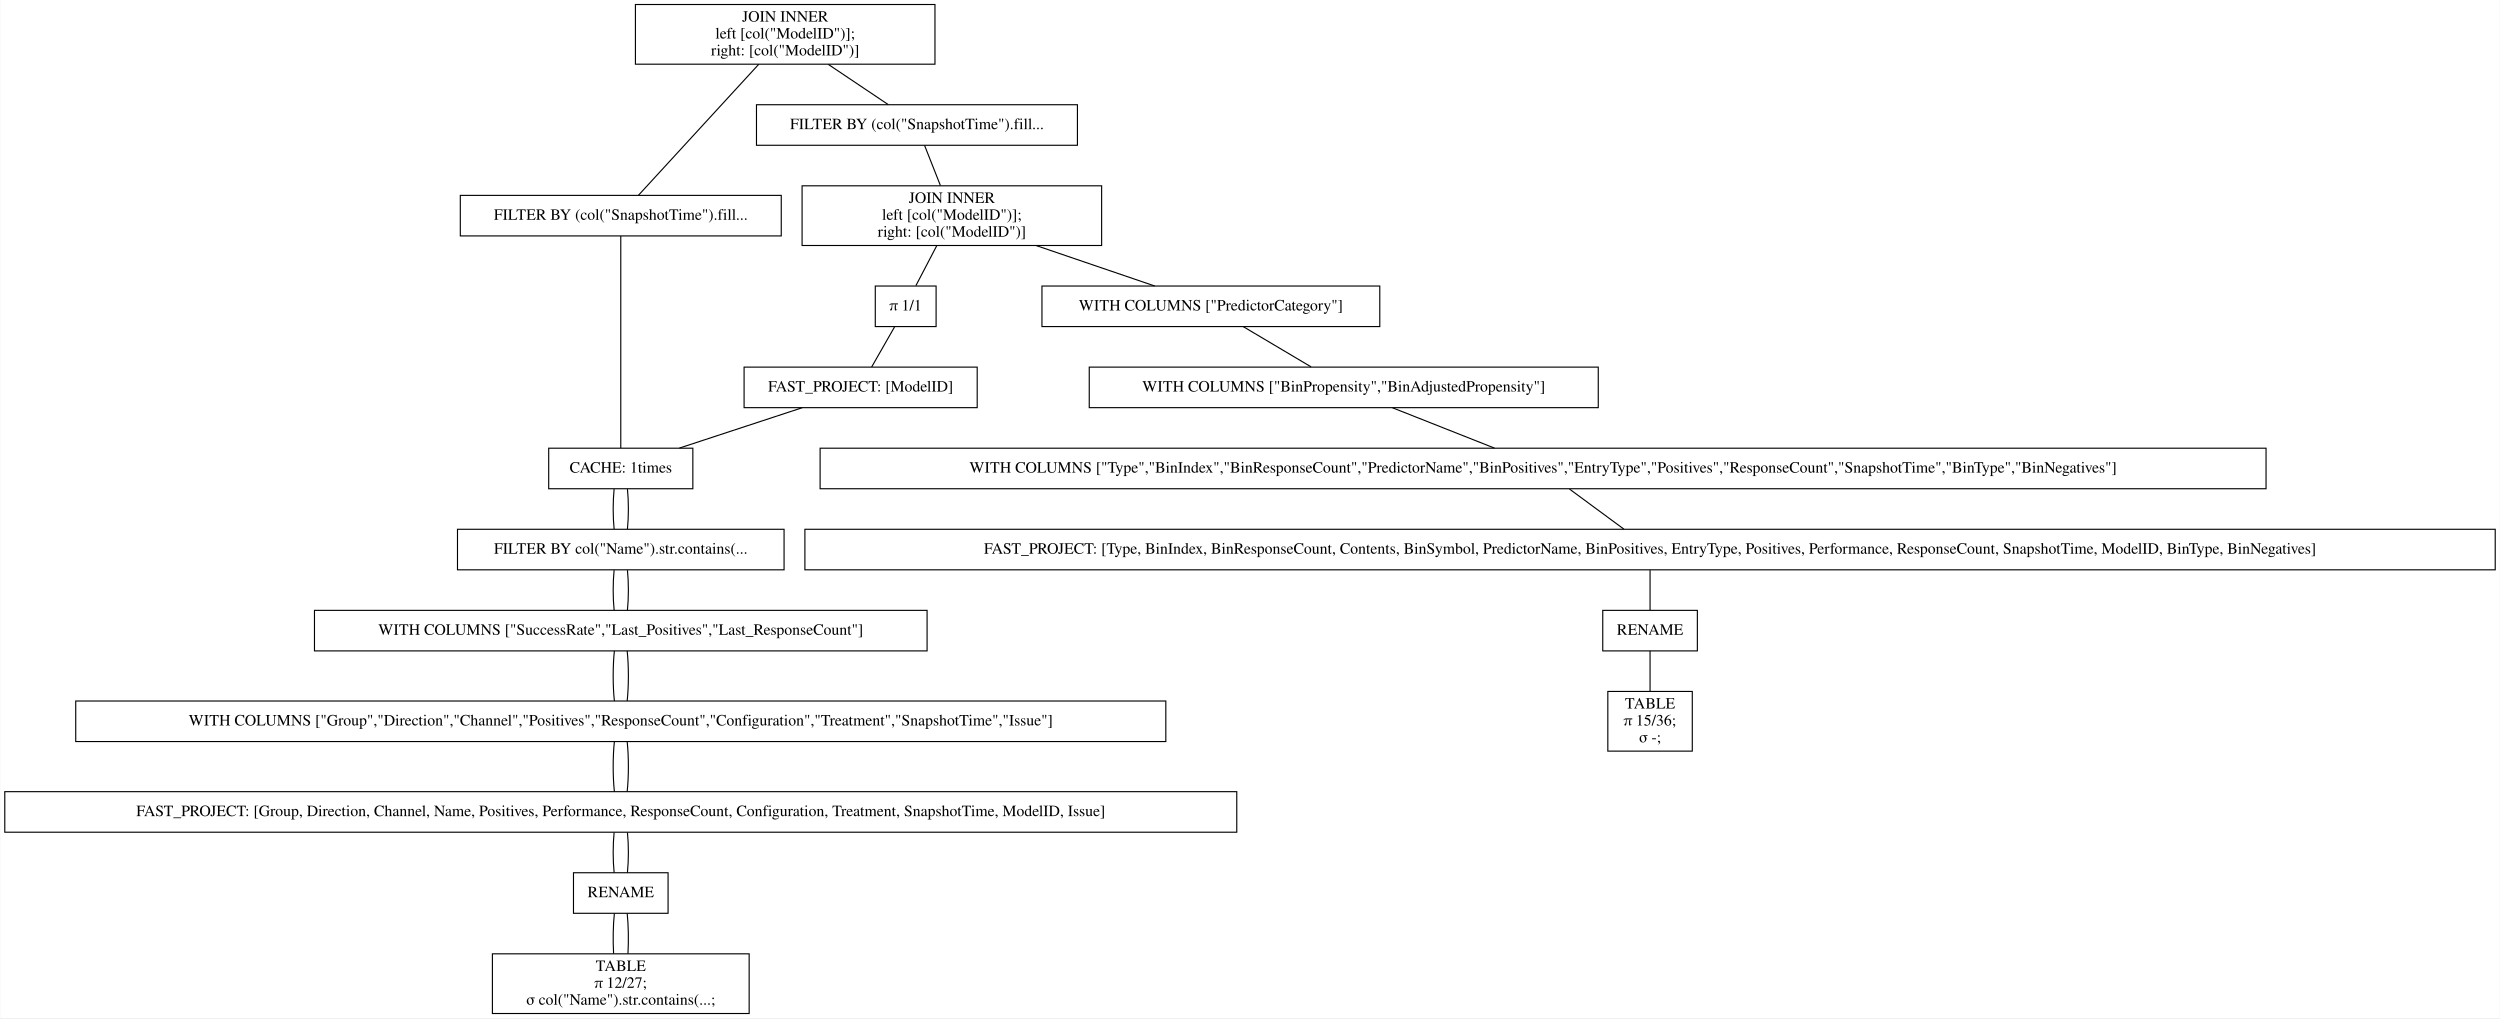
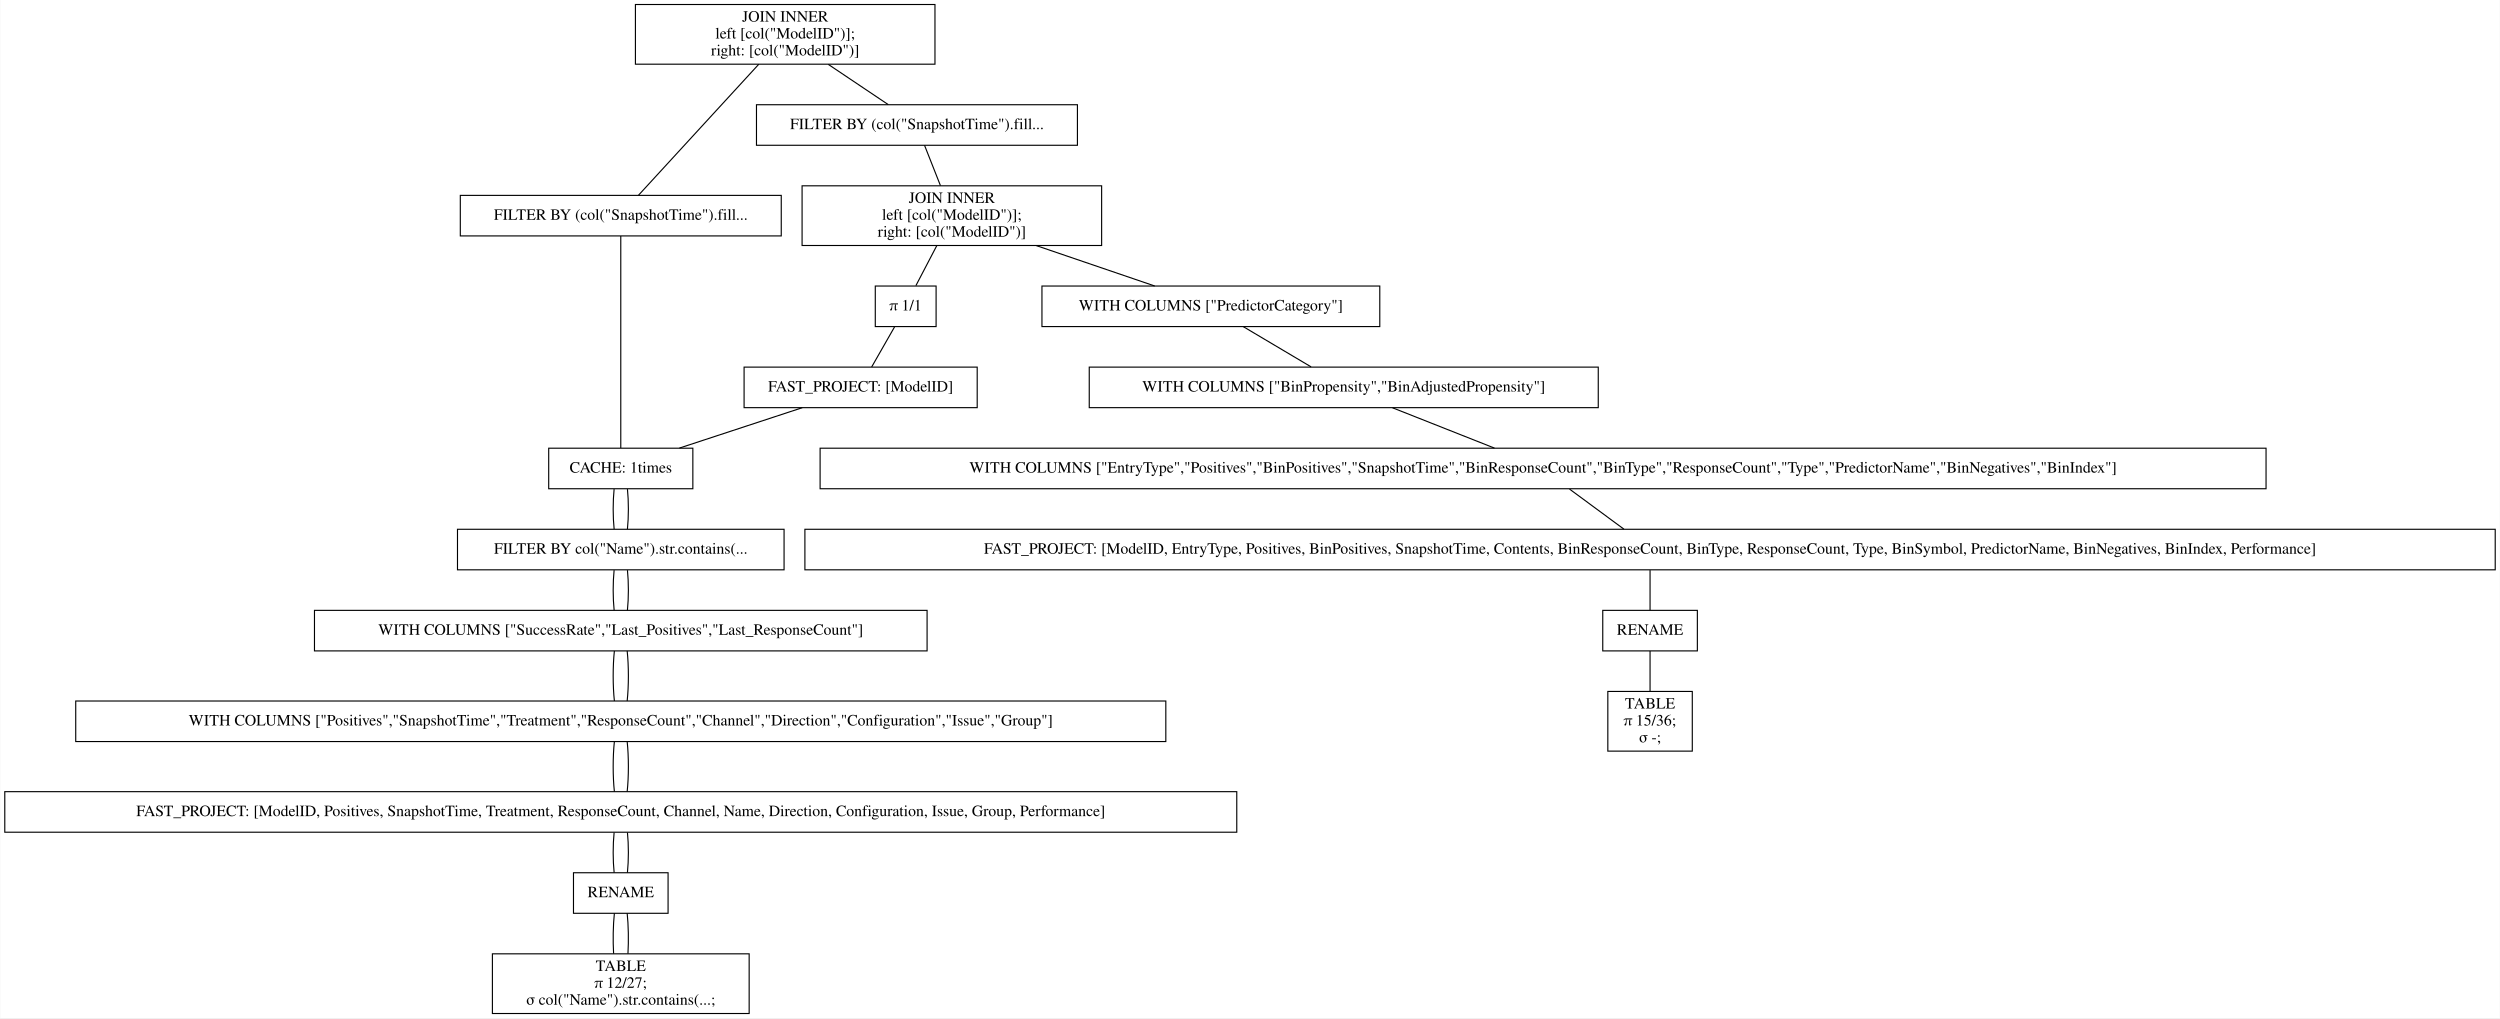
<svg xmlns="http://www.w3.org/2000/svg" width="2220pt" height="904pt" viewBox="0.00 0.00 2219.50 904.00">
  <g id="graph0" class="graph" transform="scale(1 1) rotate(0) translate(4 900)">
    <polygon fill="white" stroke="transparent" points="-4,4 -4,-900 2215.5,-900 2215.5,4 -4,4" />
    <g id="node1" class="node">
      <polygon fill="none" stroke="black" points="826,-896 560,-896 560,-843 826,-843 826,-896" />
      <text text-anchor="middle" x="693" y="-880.8" font-family="Times,serif" font-size="14.00">JOIN INNER</text>
      <text text-anchor="middle" x="693" y="-865.8" font-family="Times,serif" font-size="14.00">                    left [col("ModelID")];</text>
      <text text-anchor="middle" x="693" y="-850.8" font-family="Times,serif" font-size="14.00">                    right: [col("ModelID")]</text>
    </g>
    <g id="node2" class="node">
      <polygon fill="none" stroke="black" points="689.5,-726.5 404.5,-726.5 404.5,-690.5 689.5,-690.5 689.5,-726.5" />
      <text text-anchor="middle" x="547" y="-704.8" font-family="Times,serif" font-size="14.00">FILTER BY (col("SnapshotTime").fill...</text>
    </g>
    <g id="edge1" class="edge">
      <path fill="none" stroke="black" d="M669.54,-842.95C639.56,-810.3 588.45,-754.65 562.75,-726.65" />
    </g>
    <g id="node10" class="node">
      <polygon fill="none" stroke="black" points="952.5,-807 667.5,-807 667.5,-771 952.5,-771 952.5,-807" />
      <text text-anchor="middle" x="810" y="-785.3" font-family="Times,serif" font-size="14.00">FILTER BY (col("SnapshotTime").fill...</text>
    </g>
    <g id="edge9" class="edge">
      <path fill="none" stroke="black" d="M731.31,-842.8C748.77,-831.08 768.97,-817.53 784.53,-807.09" />
    </g>
    <g id="node3" class="node">
      <polygon fill="none" stroke="black" points="611,-502 483,-502 483,-466 611,-466 611,-502" />
      <text text-anchor="middle" x="547" y="-480.3" font-family="Times,serif" font-size="14.00">CACHE: 1times</text>
    </g>
    <g id="edge2" class="edge">
      <path fill="none" stroke="black" d="M547,-690.41C547,-648.99 547,-543.62 547,-502.15" />
    </g>
    <g id="node4" class="node">
      <polygon fill="none" stroke="black" points="692,-430 402,-430 402,-394 692,-394 692,-430" />
      <text text-anchor="middle" x="547" y="-408.3" font-family="Times,serif" font-size="14.00">FILTER BY col("Name").str.contains(...</text>
    </g>
    <g id="edge3" class="edge">
      <path fill="none" stroke="black" d="M541.08,-465.7C539.97,-454.85 539.97,-440.92 541.1,-430.1" />
    </g>
    <g id="edge20" class="edge">
      <path fill="none" stroke="black" d="M552.92,-465.7C554.03,-454.85 554.03,-440.92 552.9,-430.1" />
    </g>
    <g id="node5" class="node">
      <polygon fill="none" stroke="black" points="819,-358 275,-358 275,-322 819,-322 819,-358" />
      <text text-anchor="middle" x="547" y="-336.3" font-family="Times,serif" font-size="14.00">WITH COLUMNS ["SuccessRate","Last_Positives","Last_ResponseCount"]</text>
    </g>
    <g id="edge4" class="edge">
      <path fill="none" stroke="black" d="M541.08,-393.7C539.97,-382.85 539.97,-368.92 541.1,-358.1" />
    </g>
    <g id="edge21" class="edge">
      <path fill="none" stroke="black" d="M552.92,-393.7C554.03,-382.85 554.03,-368.92 552.9,-358.1" />
    </g>
    <g id="node6" class="node">
      <polygon fill="none" stroke="black" points="1031,-277.5 63,-277.5 63,-241.5 1031,-241.5 1031,-277.5" />
-       <text text-anchor="middle" x="547" y="-255.8" font-family="Times,serif" font-size="14.00">WITH COLUMNS ["Group","Direction","Channel","Positives","ResponseCount","Configuration","Treatment","SnapshotTime","Issue"]</text>
+       <text text-anchor="middle" x="547" y="-255.8" font-family="Times,serif" font-size="14.00">WITH COLUMNS ["Positives","SnapshotTime","Treatment","ResponseCount","Channel","Direction","Configuration","Issue","Group"]</text>
    </g>
    <g id="edge5" class="edge">
      <path fill="none" stroke="black" d="M541.32,-321.97C539.89,-308.8 539.89,-290.66 541.33,-277.5" />
    </g>
    <g id="edge22" class="edge">
      <path fill="none" stroke="black" d="M552.68,-321.97C554.11,-308.8 554.11,-290.66 552.67,-277.5" />
    </g>
    <g id="node7" class="node">
      <polygon fill="none" stroke="black" points="1094,-197 0,-197 0,-161 1094,-161 1094,-197" />
-       <text text-anchor="middle" x="547" y="-175.3" font-family="Times,serif" font-size="14.00">FAST_PROJECT: [Group, Direction, Channel, Name, Positives, Performance, ResponseCount, Configuration, Treatment, SnapshotTime, ModelID, Issue]</text>
+       <text text-anchor="middle" x="547" y="-175.3" font-family="Times,serif" font-size="14.00">FAST_PROJECT: [ModelID, Positives, SnapshotTime, Treatment, ResponseCount, Channel, Name, Direction, Configuration, Issue, Group, Performance]</text>
    </g>
    <g id="edge6" class="edge">
      <path fill="none" stroke="black" d="M541.32,-241.47C539.89,-228.3 539.89,-210.16 541.33,-197" />
    </g>
    <g id="edge23" class="edge">
      <path fill="none" stroke="black" d="M552.68,-241.47C554.11,-228.3 554.11,-210.16 552.67,-197" />
    </g>
    <g id="node8" class="node">
      <polygon fill="none" stroke="black" points="589,-125 505,-125 505,-89 589,-89 589,-125" />
      <text text-anchor="middle" x="547" y="-103.3" font-family="Times,serif" font-size="14.00">RENAME</text>
    </g>
    <g id="edge7" class="edge">
      <path fill="none" stroke="black" d="M541.08,-160.7C539.97,-149.85 539.97,-135.92 541.1,-125.1" />
    </g>
    <g id="edge24" class="edge">
      <path fill="none" stroke="black" d="M552.92,-160.7C554.03,-149.85 554.03,-135.92 552.9,-125.1" />
    </g>
    <g id="node9" class="node">
      <polygon fill="none" stroke="black" points="661,-53 433,-53 433,0 661,0 661,-53" />
      <text text-anchor="middle" x="547" y="-37.8" font-family="Times,serif" font-size="14.00">TABLE</text>
      <text text-anchor="middle" x="547" y="-22.8" font-family="Times,serif" font-size="14.00">π 12/27;</text>
      <text text-anchor="middle" x="547" y="-7.8" font-family="Times,serif" font-size="14.00">σ col("Name").str.contains(...;</text>
    </g>
    <g id="edge8" class="edge">
      <path fill="none" stroke="black" d="M541.32,-88.97C540.19,-78.51 539.95,-64.9 540.62,-53.16" />
    </g>
    <g id="edge25" class="edge">
      <path fill="none" stroke="black" d="M552.68,-88.97C553.81,-78.51 554.05,-64.9 553.38,-53.16" />
    </g>
    <g id="node11" class="node">
      <polygon fill="none" stroke="black" points="974,-735 708,-735 708,-682 974,-682 974,-735" />
      <text text-anchor="middle" x="841" y="-719.8" font-family="Times,serif" font-size="14.00">JOIN INNER</text>
      <text text-anchor="middle" x="841" y="-704.8" font-family="Times,serif" font-size="14.00">                    left [col("ModelID")];</text>
      <text text-anchor="middle" x="841" y="-689.8" font-family="Times,serif" font-size="14.00">                    right: [col("ModelID")]</text>
    </g>
    <g id="edge10" class="edge">
      <path fill="none" stroke="black" d="M816.73,-770.97C820.86,-760.51 826.23,-746.9 830.87,-735.16" />
    </g>
    <g id="node12" class="node">
      <polygon fill="none" stroke="black" points="1221,-646 921,-646 921,-610 1221,-610 1221,-646" />
      <text text-anchor="middle" x="1071" y="-624.3" font-family="Times,serif" font-size="14.00">WITH COLUMNS ["PredictorCategory"]</text>
    </g>
    <g id="edge11" class="edge">
      <path fill="none" stroke="black" d="M915.99,-681.9C950.47,-670.14 990.43,-656.5 1021.14,-646.02" />
    </g>
    <g id="node18" class="node">
      <polygon fill="none" stroke="black" points="827,-646 773,-646 773,-610 827,-610 827,-646" />
      <text text-anchor="middle" x="800" y="-624.3" font-family="Times,serif" font-size="14.00">π 1/1</text>
    </g>
    <g id="edge17" class="edge">
      <path fill="none" stroke="black" d="M827.58,-681.8C821.5,-670.17 814.49,-656.74 809.05,-646.33" />
    </g>
    <g id="node13" class="node">
      <polygon fill="none" stroke="black" points="1415,-574 963,-574 963,-538 1415,-538 1415,-574" />
      <text text-anchor="middle" x="1189" y="-552.3" font-family="Times,serif" font-size="14.00">WITH COLUMNS ["BinPropensity","BinAdjustedPropensity"]</text>
    </g>
    <g id="edge12" class="edge">
      <path fill="none" stroke="black" d="M1099.87,-609.88C1118.15,-599.03 1141.72,-585.05 1160.02,-574.19" />
    </g>
    <g id="node14" class="node">
      <polygon fill="none" stroke="black" points="2008,-502 724,-502 724,-466 2008,-466 2008,-502" />
-       <text text-anchor="middle" x="1366" y="-480.3" font-family="Times,serif" font-size="14.00">WITH COLUMNS ["Type","BinIndex","BinResponseCount","PredictorName","BinPositives","EntryType","Positives","ResponseCount","SnapshotTime","BinType","BinNegatives"]</text>
+       <text text-anchor="middle" x="1366" y="-480.3" font-family="Times,serif" font-size="14.00">WITH COLUMNS ["EntryType","Positives","BinPositives","SnapshotTime","BinResponseCount","BinType","ResponseCount","Type","PredictorName","BinNegatives","BinIndex"]</text>
    </g>
    <g id="edge13" class="edge">
      <path fill="none" stroke="black" d="M1232.3,-537.88C1259.83,-526.99 1295.34,-512.95 1322.84,-502.07" />
    </g>
    <g id="node15" class="node">
      <polygon fill="none" stroke="black" points="2211.5,-430 710.5,-430 710.5,-394 2211.5,-394 2211.5,-430" />
-       <text text-anchor="middle" x="1461" y="-408.3" font-family="Times,serif" font-size="14.00">FAST_PROJECT: [Type, BinIndex, BinResponseCount, Contents, BinSymbol, PredictorName, BinPositives, EntryType, Positives, Performance, ResponseCount, SnapshotTime, ModelID, BinType, BinNegatives]</text>
+       <text text-anchor="middle" x="1461" y="-408.3" font-family="Times,serif" font-size="14.00">FAST_PROJECT: [ModelID, EntryType, Positives, BinPositives, SnapshotTime, Contents, BinResponseCount, BinType, ResponseCount, Type, BinSymbol, PredictorName, BinNegatives, BinIndex, Performance]</text>
    </g>
    <g id="edge14" class="edge">
      <path fill="none" stroke="black" d="M1389.48,-465.7C1404.21,-454.85 1423.11,-440.92 1437.79,-430.1" />
    </g>
    <g id="node16" class="node">
      <polygon fill="none" stroke="black" points="1503,-358 1419,-358 1419,-322 1503,-322 1503,-358" />
      <text text-anchor="middle" x="1461" y="-336.3" font-family="Times,serif" font-size="14.00">RENAME</text>
    </g>
    <g id="edge15" class="edge">
      <path fill="none" stroke="black" d="M1461,-393.7C1461,-382.85 1461,-368.92 1461,-358.1" />
    </g>
    <g id="node17" class="node">
      <polygon fill="none" stroke="black" points="1498.5,-286 1423.5,-286 1423.5,-233 1498.5,-233 1498.5,-286" />
      <text text-anchor="middle" x="1461" y="-270.8" font-family="Times,serif" font-size="14.00">TABLE</text>
      <text text-anchor="middle" x="1461" y="-255.8" font-family="Times,serif" font-size="14.00">π 15/36;</text>
      <text text-anchor="middle" x="1461" y="-240.8" font-family="Times,serif" font-size="14.00">σ -;</text>
    </g>
    <g id="edge16" class="edge">
      <path fill="none" stroke="black" d="M1461,-321.97C1461,-311.51 1461,-297.9 1461,-286.16" />
    </g>
    <g id="node19" class="node">
      <polygon fill="none" stroke="black" points="863.5,-574 656.5,-574 656.5,-538 863.5,-538 863.5,-574" />
      <text text-anchor="middle" x="760" y="-552.3" font-family="Times,serif" font-size="14.00">FAST_PROJECT: [ModelID]</text>
    </g>
    <g id="edge18" class="edge">
      <path fill="none" stroke="black" d="M790.11,-609.7C783.91,-598.85 775.95,-584.92 769.77,-574.1" />
    </g>
    <g id="edge19" class="edge">
      <path fill="none" stroke="black" d="M708.17,-537.97C675.04,-527.08 632.24,-513.01 599.07,-502.11" />
    </g>
  </g>
</svg>
